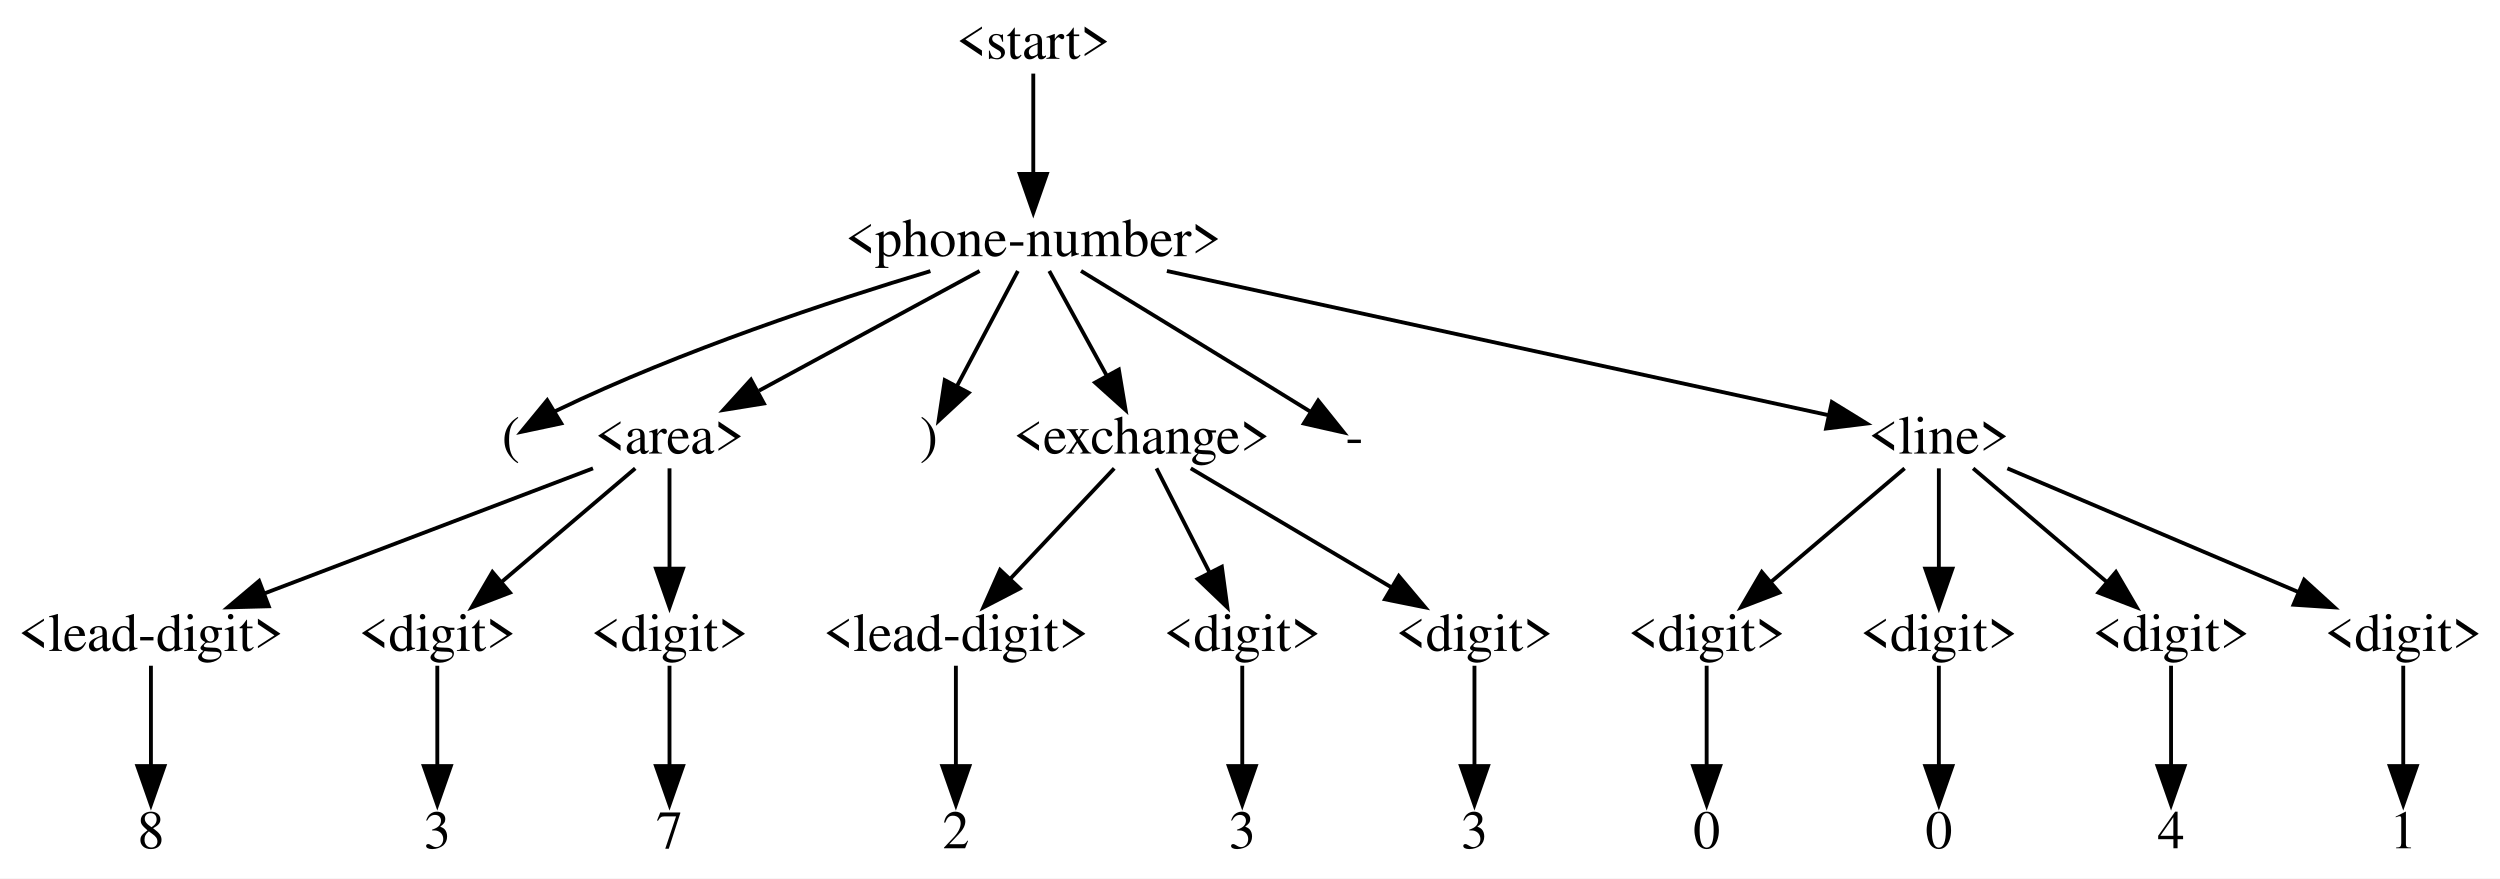
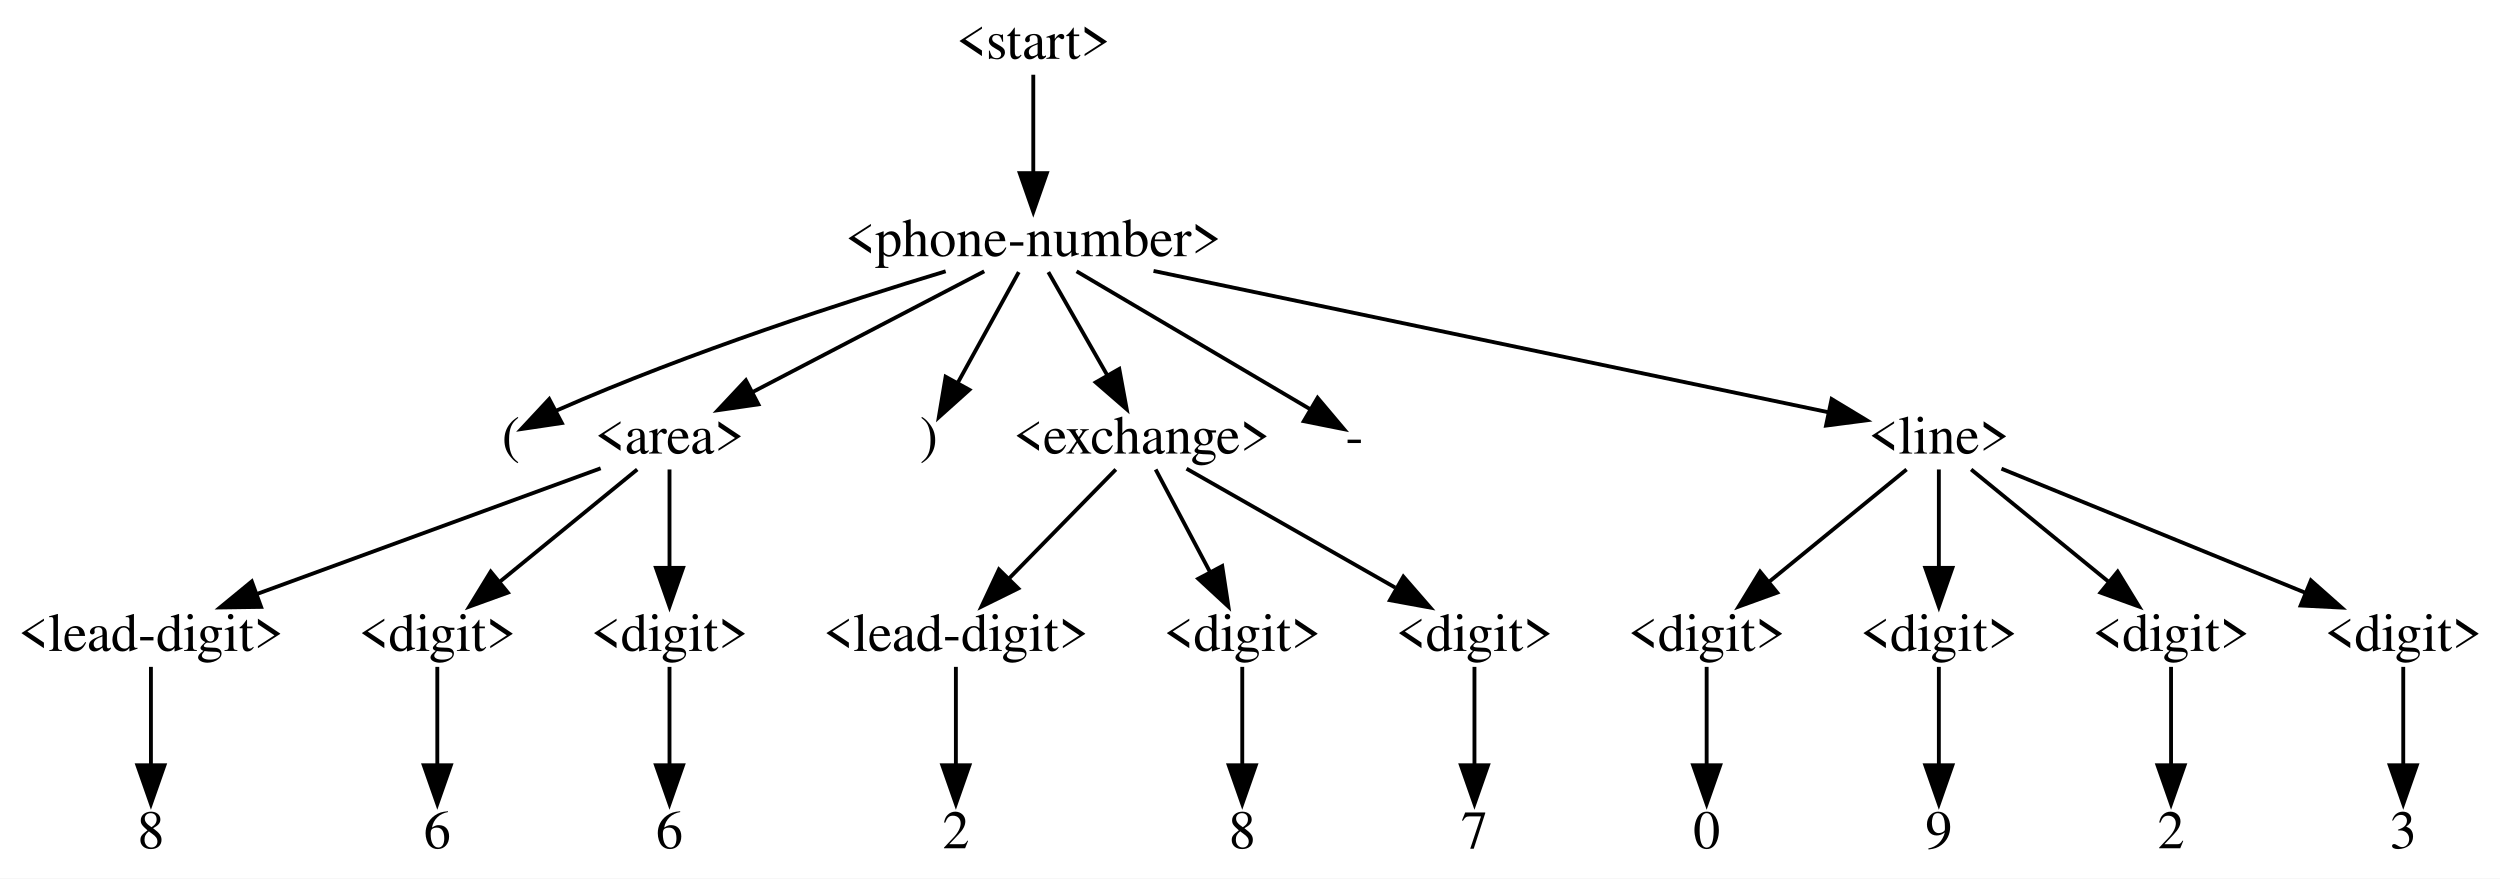
<svg xmlns="http://www.w3.org/2000/svg" width="646pt" height="227pt" viewBox="0.00 0.00 646.00 227.00">
  <g id="graph0" class="graph" transform="scale(1 1) rotate(0) translate(4 223)">
-     <polygon fill="#ffffff" stroke="transparent" points="-4,4 -4,-223 642,-223 642,4 -4,4" />
+     <polygon fill="white" stroke="transparent" points="-4,4 -4,-223 642,-223 642,4 -4,4" />
    <g id="node1" class="node">
-       <text text-anchor="middle" x="263" y="-207.8" font-family="Times,serif" font-size="14.00" fill="#000000">&lt;start&gt;</text>
+       <text text-anchor="middle" x="263" y="-207.8" font-family="Times,serif" font-size="14.00">&lt;start&gt;</text>
    </g>
    <g id="node2" class="node">
-       <text text-anchor="middle" x="263" y="-156.8" font-family="Times,serif" font-size="14.00" fill="#000000">&lt;phone-number&gt;</text>
+       <text text-anchor="middle" x="263" y="-156.8" font-family="Times,serif" font-size="14.00">&lt;phone-number&gt;</text>
    </g>
    <g id="edge1" class="edge">
-       <path fill="none" stroke="#000000" d="M263,-203.975C263,-197.195 263,-186.966 263,-178.133" />
-       <polygon fill="#000000" stroke="#000000" points="266.5,-178.056 263,-168.056 259.5,-178.056 266.5,-178.056" />
+       <path fill="none" stroke="black" d="M263,-203.69C263,-197.18 263,-187.1 263,-178.43" />
+       <polygon fill="black" stroke="black" points="266.5,-178.26 263,-168.26 259.5,-178.26 266.5,-178.26" />
    </g>
    <g id="node3" class="node">
-       <text text-anchor="middle" x="128" y="-105.8" font-family="Times,serif" font-size="14.00" fill="#000000">(</text>
+       <text text-anchor="middle" x="128" y="-105.8" font-family="Times,serif" font-size="14.00">(</text>
    </g>
    <g id="edge2" class="edge">
-       <path fill="none" stroke="#000000" d="M236.414,-152.944C211.037,-145.306 172.032,-132.444 140,-117 139.79,-116.899 139.579,-116.794 139.367,-116.688" />
-       <polygon fill="#000000" stroke="#000000" points="141.031,-113.604 130.667,-111.405 137.398,-119.587 141.031,-113.604" />
+       <path fill="none" stroke="black" d="M240.36,-152.9C215.35,-145.33 174.12,-132.02 140,-117 139.9,-116.95 139.79,-116.91 139.69,-116.86" />
+       <polygon fill="black" stroke="black" points="141.18,-113.69 130.7,-112.13 137.92,-119.88 141.18,-113.69" />
    </g>
    <g id="node4" class="node">
-       <text text-anchor="middle" x="169" y="-105.8" font-family="Times,serif" font-size="14.00" fill="#000000">&lt;area&gt;</text>
+       <text text-anchor="middle" x="169" y="-105.8" font-family="Times,serif" font-size="14.00">&lt;area&gt;</text>
    </g>
    <g id="edge3" class="edge">
-       <path fill="none" stroke="#000000" d="M249.13,-152.975C234.135,-144.839 209.985,-131.737 192.112,-122.04" />
-       <polygon fill="#000000" stroke="#000000" points="193.386,-118.749 182.927,-117.056 190.048,-124.901 193.386,-118.749" />
+       <path fill="none" stroke="black" d="M250.32,-152.89C234.96,-144.88 208.84,-131.27 190.35,-121.63" />
+       <polygon fill="black" stroke="black" points="191.96,-118.52 181.48,-117 188.73,-124.73 191.96,-118.52" />
    </g>
    <g id="node11" class="node">
-       <text text-anchor="middle" x="236" y="-105.8" font-family="Times,serif" font-size="14.00" fill="#000000">)</text>
+       <text text-anchor="middle" x="236" y="-105.8" font-family="Times,serif" font-size="14.00">)</text>
    </g>
    <g id="edge10" class="edge">
-       <path fill="none" stroke="#000000" d="M259.016,-152.975C254.879,-145.161 248.317,-132.766 243.257,-123.207" />
-       <polygon fill="#000000" stroke="#000000" points="246.312,-121.498 238.54,-114.298 240.126,-124.773 246.312,-121.498" />
+       <path fill="none" stroke="black" d="M259.25,-152.69C255.2,-145.35 248.66,-133.48 243.55,-124.2" />
+       <polygon fill="black" stroke="black" points="246.48,-122.27 238.59,-115.2 240.35,-125.65 246.48,-122.27" />
    </g>
    <g id="node12" class="node">
-       <text text-anchor="middle" x="291" y="-105.8" font-family="Times,serif" font-size="14.00" fill="#000000">&lt;exchange&gt;</text>
+       <text text-anchor="middle" x="291" y="-105.8" font-family="Times,serif" font-size="14.00">&lt;exchange&gt;</text>
    </g>
    <g id="edge11" class="edge">
-       <path fill="none" stroke="#000000" d="M267.132,-152.975C271.019,-145.894 276.973,-135.05 281.961,-125.964" />
-       <polygon fill="#000000" stroke="#000000" points="285.107,-127.506 286.852,-117.056 278.971,-124.138 285.107,-127.506" />
+       <path fill="none" stroke="black" d="M266.89,-152.69C270.82,-145.81 277.02,-134.96 282.15,-125.98" />
+       <polygon fill="black" stroke="black" points="285.22,-127.67 287.14,-117.26 279.14,-124.2 285.22,-127.67" />
    </g>
    <g id="node19" class="node">
-       <text text-anchor="middle" x="346" y="-105.8" font-family="Times,serif" font-size="14.00" fill="#000000">-</text>
+       <text text-anchor="middle" x="346" y="-105.8" font-family="Times,serif" font-size="14.00">-</text>
    </g>
    <g id="edge18" class="edge">
-       <path fill="none" stroke="#000000" d="M275.334,-152.989C289.512,-144.345 313.471,-129.704 334,-117 334.199,-116.877 334.399,-116.753 334.6,-116.628" />
-       <polygon fill="#000000" stroke="#000000" points="336.611,-119.499 343.24,-111.235 332.904,-113.561 336.611,-119.499" />
+       <path fill="none" stroke="black" d="M274.19,-152.89C290.01,-143.55 318.75,-126.59 334.65,-117.2" />
+       <polygon fill="black" stroke="black" points="336.46,-120.2 343.29,-112.1 332.9,-114.17 336.46,-120.2" />
    </g>
    <g id="node20" class="node">
-       <text text-anchor="middle" x="497" y="-105.8" font-family="Times,serif" font-size="14.00" fill="#000000">&lt;line&gt;</text>
+       <text text-anchor="middle" x="497" y="-105.8" font-family="Times,serif" font-size="14.00">&lt;line&gt;</text>
    </g>
    <g id="edge19" class="edge">
-       <path fill="none" stroke="#000000" d="M297.527,-152.975C343.919,-142.864 425.508,-125.082 468.557,-115.699" />
-       <polygon fill="#000000" stroke="#000000" points="469.353,-119.108 478.378,-113.558 467.863,-112.268 469.353,-119.108" />
+       <path fill="none" stroke="black" d="M294.07,-152.99C339.77,-143.43 424.43,-125.7 468.56,-116.45" />
+       <polygon fill="black" stroke="black" points="469.29,-119.88 478.36,-114.4 467.85,-113.03 469.29,-119.88" />
    </g>
    <g id="node5" class="node">
-       <text text-anchor="middle" x="35" y="-54.8" font-family="Times,serif" font-size="14.00" fill="#000000">&lt;lead-digit&gt;</text>
+       <text text-anchor="middle" x="35" y="-54.8" font-family="Times,serif" font-size="14.00">&lt;lead-digit&gt;</text>
    </g>
    <g id="edge4" class="edge">
-       <path fill="none" stroke="#000000" d="M149.228,-101.975C126.862,-93.462 90.21,-79.513 64.469,-69.716" />
-       <polygon fill="#000000" stroke="#000000" points="65.444,-66.342 54.853,-66.056 62.954,-72.884 65.444,-66.342" />
+       <path fill="none" stroke="black" d="M151.21,-101.99C128.48,-93.68 88.92,-79.22 62.35,-69.5" />
+       <polygon fill="black" stroke="black" points="63.46,-66.18 52.87,-66.03 61.06,-72.76 63.46,-66.18" />
    </g>
    <g id="node7" class="node">
-       <text text-anchor="middle" x="109" y="-54.8" font-family="Times,serif" font-size="14.00" fill="#000000">&lt;digit&gt;</text>
+       <text text-anchor="middle" x="109" y="-54.8" font-family="Times,serif" font-size="14.00">&lt;digit&gt;</text>
    </g>
    <g id="edge6" class="edge">
-       <path fill="none" stroke="#000000" d="M160.147,-101.975C151.107,-94.291 136.855,-82.177 125.689,-72.686" />
-       <polygon fill="#000000" stroke="#000000" points="127.776,-69.866 117.889,-66.056 123.242,-75.199 127.776,-69.866" />
+       <path fill="none" stroke="black" d="M160.66,-101.69C151.52,-94.23 136.65,-82.08 125.21,-72.73" />
+       <polygon fill="black" stroke="black" points="127.23,-69.87 117.27,-66.26 122.8,-75.29 127.23,-69.87" />
    </g>
    <g id="node9" class="node">
-       <text text-anchor="middle" x="169" y="-54.8" font-family="Times,serif" font-size="14.00" fill="#000000">&lt;digit&gt;</text>
+       <text text-anchor="middle" x="169" y="-54.8" font-family="Times,serif" font-size="14.00">&lt;digit&gt;</text>
    </g>
    <g id="edge8" class="edge">
-       <path fill="none" stroke="#000000" d="M169,-101.975C169,-95.195 169,-84.966 169,-76.133" />
-       <polygon fill="#000000" stroke="#000000" points="172.5,-76.056 169,-66.056 165.5,-76.056 172.5,-76.056" />
+       <path fill="none" stroke="black" d="M169,-101.69C169,-95.18 169,-85.1 169,-76.43" />
+       <polygon fill="black" stroke="black" points="172.5,-76.26 169,-66.26 165.5,-76.26 172.5,-76.26" />
    </g>
    <g id="node6" class="node">
-       <text text-anchor="middle" x="35" y="-3.8" font-family="Times,serif" font-size="14.00" fill="#000000">8</text>
+       <text text-anchor="middle" x="35" y="-3.8" font-family="Times,serif" font-size="14.00">8</text>
    </g>
    <g id="edge5" class="edge">
-       <path fill="none" stroke="#000000" d="M35,-50.975C35,-44.195 35,-33.966 35,-25.133" />
-       <polygon fill="#000000" stroke="#000000" points="38.5,-25.056 35,-15.056 31.5,-25.056 38.5,-25.056" />
+       <path fill="none" stroke="black" d="M35,-50.69C35,-44.18 35,-34.1 35,-25.43" />
+       <polygon fill="black" stroke="black" points="38.5,-25.26 35,-15.26 31.5,-25.26 38.5,-25.26" />
    </g>
    <g id="node8" class="node">
-       <text text-anchor="middle" x="109" y="-3.8" font-family="Times,serif" font-size="14.00" fill="#000000">3</text>
+       <text text-anchor="middle" x="109" y="-3.8" font-family="Times,serif" font-size="14.00">6</text>
    </g>
    <g id="edge7" class="edge">
-       <path fill="none" stroke="#000000" d="M109,-50.975C109,-44.195 109,-33.966 109,-25.133" />
-       <polygon fill="#000000" stroke="#000000" points="112.5,-25.056 109,-15.056 105.5,-25.056 112.5,-25.056" />
+       <path fill="none" stroke="black" d="M109,-50.69C109,-44.18 109,-34.1 109,-25.43" />
+       <polygon fill="black" stroke="black" points="112.5,-25.26 109,-15.26 105.5,-25.26 112.5,-25.26" />
    </g>
    <g id="node10" class="node">
-       <text text-anchor="middle" x="169" y="-3.8" font-family="Times,serif" font-size="14.00" fill="#000000">7</text>
+       <text text-anchor="middle" x="169" y="-3.8" font-family="Times,serif" font-size="14.00">6</text>
    </g>
    <g id="edge9" class="edge">
-       <path fill="none" stroke="#000000" d="M169,-50.975C169,-44.195 169,-33.966 169,-25.133" />
-       <polygon fill="#000000" stroke="#000000" points="172.5,-25.056 169,-15.056 165.5,-25.056 172.5,-25.056" />
+       <path fill="none" stroke="black" d="M169,-50.69C169,-44.18 169,-34.1 169,-25.43" />
+       <polygon fill="black" stroke="black" points="172.5,-25.26 169,-15.26 165.5,-25.26 172.5,-25.26" />
    </g>
    <g id="node13" class="node">
-       <text text-anchor="middle" x="243" y="-54.8" font-family="Times,serif" font-size="14.00" fill="#000000">&lt;lead-digit&gt;</text>
+       <text text-anchor="middle" x="243" y="-54.8" font-family="Times,serif" font-size="14.00">&lt;lead-digit&gt;</text>
    </g>
    <g id="edge12" class="edge">
-       <path fill="none" stroke="#000000" d="M283.917,-101.975C276.898,-94.517 265.951,-82.886 257.146,-73.53" />
-       <polygon fill="#000000" stroke="#000000" points="259.514,-70.939 250.112,-66.056 254.417,-75.737 259.514,-70.939" />
+       <path fill="none" stroke="black" d="M284.33,-101.69C277.23,-94.45 265.82,-82.79 256.78,-73.57" />
+       <polygon fill="black" stroke="black" points="259.12,-70.95 249.62,-66.26 254.12,-75.85 259.12,-70.95" />
    </g>
    <g id="node15" class="node">
-       <text text-anchor="middle" x="317" y="-54.8" font-family="Times,serif" font-size="14.00" fill="#000000">&lt;digit&gt;</text>
+       <text text-anchor="middle" x="317" y="-54.8" font-family="Times,serif" font-size="14.00">&lt;digit&gt;</text>
    </g>
    <g id="edge14" class="edge">
-       <path fill="none" stroke="#000000" d="M294.836,-101.975C298.408,-94.969 303.857,-84.28 308.458,-75.255" />
-       <polygon fill="#000000" stroke="#000000" points="311.724,-76.555 313.148,-66.056 305.488,-73.376 311.724,-76.555" />
+       <path fill="none" stroke="black" d="M294.62,-101.69C298.22,-94.88 303.9,-84.19 308.63,-75.27" />
+       <polygon fill="black" stroke="black" points="311.82,-76.73 313.42,-66.26 305.64,-73.45 311.82,-76.73" />
    </g>
    <g id="node17" class="node">
-       <text text-anchor="middle" x="377" y="-54.8" font-family="Times,serif" font-size="14.00" fill="#000000">&lt;digit&gt;</text>
+       <text text-anchor="middle" x="377" y="-54.8" font-family="Times,serif" font-size="14.00">&lt;digit&gt;</text>
    </g>
    <g id="edge16" class="edge">
-       <path fill="none" stroke="#000000" d="M303.69,-101.975C317.282,-93.914 339.095,-80.979 355.399,-71.31" />
-       <polygon fill="#000000" stroke="#000000" points="357.442,-74.167 364.258,-66.056 353.872,-68.147 357.442,-74.167" />
+       <path fill="none" stroke="black" d="M302.6,-101.89C316.4,-94.03 339.68,-80.77 356.53,-71.16" />
+       <polygon fill="black" stroke="black" points="358.63,-74 365.59,-66 355.16,-67.91 358.63,-74" />
    </g>
    <g id="node14" class="node">
-       <text text-anchor="middle" x="243" y="-3.8" font-family="Times,serif" font-size="14.00" fill="#000000">2</text>
+       <text text-anchor="middle" x="243" y="-3.8" font-family="Times,serif" font-size="14.00">2</text>
    </g>
    <g id="edge13" class="edge">
-       <path fill="none" stroke="#000000" d="M243,-50.975C243,-44.195 243,-33.966 243,-25.133" />
-       <polygon fill="#000000" stroke="#000000" points="246.5,-25.056 243,-15.056 239.5,-25.056 246.5,-25.056" />
+       <path fill="none" stroke="black" d="M243,-50.69C243,-44.18 243,-34.1 243,-25.43" />
+       <polygon fill="black" stroke="black" points="246.5,-25.26 243,-15.26 239.5,-25.26 246.5,-25.26" />
    </g>
    <g id="node16" class="node">
-       <text text-anchor="middle" x="317" y="-3.8" font-family="Times,serif" font-size="14.00" fill="#000000">3</text>
+       <text text-anchor="middle" x="317" y="-3.8" font-family="Times,serif" font-size="14.00">8</text>
    </g>
    <g id="edge15" class="edge">
-       <path fill="none" stroke="#000000" d="M317,-50.975C317,-44.195 317,-33.966 317,-25.133" />
-       <polygon fill="#000000" stroke="#000000" points="320.5,-25.056 317,-15.056 313.5,-25.056 320.5,-25.056" />
+       <path fill="none" stroke="black" d="M317,-50.69C317,-44.18 317,-34.1 317,-25.43" />
+       <polygon fill="black" stroke="black" points="320.5,-25.26 317,-15.26 313.5,-25.26 320.5,-25.26" />
    </g>
    <g id="node18" class="node">
-       <text text-anchor="middle" x="377" y="-3.8" font-family="Times,serif" font-size="14.00" fill="#000000">3</text>
+       <text text-anchor="middle" x="377" y="-3.8" font-family="Times,serif" font-size="14.00">7</text>
    </g>
    <g id="edge17" class="edge">
-       <path fill="none" stroke="#000000" d="M377,-50.975C377,-44.195 377,-33.966 377,-25.133" />
-       <polygon fill="#000000" stroke="#000000" points="380.5,-25.056 377,-15.056 373.5,-25.056 380.5,-25.056" />
+       <path fill="none" stroke="black" d="M377,-50.69C377,-44.18 377,-34.1 377,-25.43" />
+       <polygon fill="black" stroke="black" points="380.5,-25.26 377,-15.26 373.5,-25.26 380.5,-25.26" />
    </g>
    <g id="node21" class="node">
-       <text text-anchor="middle" x="437" y="-54.8" font-family="Times,serif" font-size="14.00" fill="#000000">&lt;digit&gt;</text>
+       <text text-anchor="middle" x="437" y="-54.8" font-family="Times,serif" font-size="14.00">&lt;digit&gt;</text>
    </g>
    <g id="edge20" class="edge">
-       <path fill="none" stroke="#000000" d="M488.147,-101.975C479.107,-94.291 464.855,-82.177 453.689,-72.686" />
-       <polygon fill="#000000" stroke="#000000" points="455.776,-69.866 445.889,-66.056 451.242,-75.199 455.776,-69.866" />
+       <path fill="none" stroke="black" d="M488.66,-101.69C479.52,-94.23 464.65,-82.08 453.21,-72.73" />
+       <polygon fill="black" stroke="black" points="455.23,-69.87 445.27,-66.26 450.8,-75.29 455.23,-69.87" />
    </g>
    <g id="node23" class="node">
-       <text text-anchor="middle" x="497" y="-54.8" font-family="Times,serif" font-size="14.00" fill="#000000">&lt;digit&gt;</text>
+       <text text-anchor="middle" x="497" y="-54.8" font-family="Times,serif" font-size="14.00">&lt;digit&gt;</text>
    </g>
    <g id="edge22" class="edge">
-       <path fill="none" stroke="#000000" d="M497,-101.975C497,-95.195 497,-84.966 497,-76.133" />
-       <polygon fill="#000000" stroke="#000000" points="500.5,-76.056 497,-66.056 493.5,-76.056 500.5,-76.056" />
+       <path fill="none" stroke="black" d="M497,-101.69C497,-95.18 497,-85.1 497,-76.43" />
+       <polygon fill="black" stroke="black" points="500.5,-76.26 497,-66.26 493.5,-76.26 500.5,-76.26" />
    </g>
    <g id="node25" class="node">
-       <text text-anchor="middle" x="557" y="-54.8" font-family="Times,serif" font-size="14.00" fill="#000000">&lt;digit&gt;</text>
+       <text text-anchor="middle" x="557" y="-54.8" font-family="Times,serif" font-size="14.00">&lt;digit&gt;</text>
    </g>
    <g id="edge24" class="edge">
-       <path fill="none" stroke="#000000" d="M505.853,-101.975C514.893,-94.291 529.145,-82.177 540.311,-72.686" />
-       <polygon fill="#000000" stroke="#000000" points="542.758,-75.199 548.111,-66.056 538.224,-69.866 542.758,-75.199" />
+       <path fill="none" stroke="black" d="M505.34,-101.69C514.48,-94.23 529.35,-82.08 540.79,-72.73" />
+       <polygon fill="black" stroke="black" points="543.2,-75.29 548.73,-66.26 538.77,-69.87 543.2,-75.29" />
    </g>
    <g id="node27" class="node">
-       <text text-anchor="middle" x="617" y="-54.8" font-family="Times,serif" font-size="14.00" fill="#000000">&lt;digit&gt;</text>
+       <text text-anchor="middle" x="617" y="-54.8" font-family="Times,serif" font-size="14.00">&lt;digit&gt;</text>
    </g>
    <g id="edge26" class="edge">
-       <path fill="none" stroke="#000000" d="M514.706,-101.975C534.558,-93.538 566.979,-79.759 589.996,-69.977" />
-       <polygon fill="#000000" stroke="#000000" points="591.387,-73.189 599.221,-66.056 588.649,-66.746 591.387,-73.189" />
+       <path fill="none" stroke="black" d="M513.18,-101.89C533.34,-93.66 567.99,-79.51 591.67,-69.84" />
+       <polygon fill="black" stroke="black" points="593.14,-73.02 601.07,-66 590.49,-66.54 593.14,-73.02" />
    </g>
    <g id="node22" class="node">
-       <text text-anchor="middle" x="437" y="-3.8" font-family="Times,serif" font-size="14.00" fill="#000000">0</text>
+       <text text-anchor="middle" x="437" y="-3.8" font-family="Times,serif" font-size="14.00">0</text>
    </g>
    <g id="edge21" class="edge">
-       <path fill="none" stroke="#000000" d="M437,-50.975C437,-44.195 437,-33.966 437,-25.133" />
-       <polygon fill="#000000" stroke="#000000" points="440.5,-25.056 437,-15.056 433.5,-25.056 440.5,-25.056" />
+       <path fill="none" stroke="black" d="M437,-50.69C437,-44.18 437,-34.1 437,-25.43" />
+       <polygon fill="black" stroke="black" points="440.5,-25.26 437,-15.26 433.5,-25.26 440.5,-25.26" />
    </g>
    <g id="node24" class="node">
-       <text text-anchor="middle" x="497" y="-3.8" font-family="Times,serif" font-size="14.00" fill="#000000">0</text>
+       <text text-anchor="middle" x="497" y="-3.8" font-family="Times,serif" font-size="14.00">9</text>
    </g>
    <g id="edge23" class="edge">
-       <path fill="none" stroke="#000000" d="M497,-50.975C497,-44.195 497,-33.966 497,-25.133" />
-       <polygon fill="#000000" stroke="#000000" points="500.5,-25.056 497,-15.056 493.5,-25.056 500.5,-25.056" />
+       <path fill="none" stroke="black" d="M497,-50.69C497,-44.18 497,-34.1 497,-25.43" />
+       <polygon fill="black" stroke="black" points="500.5,-25.26 497,-15.26 493.5,-25.26 500.5,-25.26" />
    </g>
    <g id="node26" class="node">
-       <text text-anchor="middle" x="557" y="-3.8" font-family="Times,serif" font-size="14.00" fill="#000000">4</text>
+       <text text-anchor="middle" x="557" y="-3.8" font-family="Times,serif" font-size="14.00">2</text>
    </g>
    <g id="edge25" class="edge">
-       <path fill="none" stroke="#000000" d="M557,-50.975C557,-44.195 557,-33.966 557,-25.133" />
-       <polygon fill="#000000" stroke="#000000" points="560.5,-25.056 557,-15.056 553.5,-25.056 560.5,-25.056" />
+       <path fill="none" stroke="black" d="M557,-50.69C557,-44.18 557,-34.1 557,-25.43" />
+       <polygon fill="black" stroke="black" points="560.5,-25.26 557,-15.26 553.5,-25.26 560.5,-25.26" />
    </g>
    <g id="node28" class="node">
-       <text text-anchor="middle" x="617" y="-3.8" font-family="Times,serif" font-size="14.00" fill="#000000">1</text>
+       <text text-anchor="middle" x="617" y="-3.8" font-family="Times,serif" font-size="14.00">3</text>
    </g>
    <g id="edge27" class="edge">
-       <path fill="none" stroke="#000000" d="M617,-50.975C617,-44.195 617,-33.966 617,-25.133" />
-       <polygon fill="#000000" stroke="#000000" points="620.5,-25.056 617,-15.056 613.5,-25.056 620.5,-25.056" />
+       <path fill="none" stroke="black" d="M617,-50.69C617,-44.18 617,-34.1 617,-25.43" />
+       <polygon fill="black" stroke="black" points="620.5,-25.26 617,-15.26 613.5,-25.26 620.5,-25.26" />
    </g>
  </g>
</svg>
